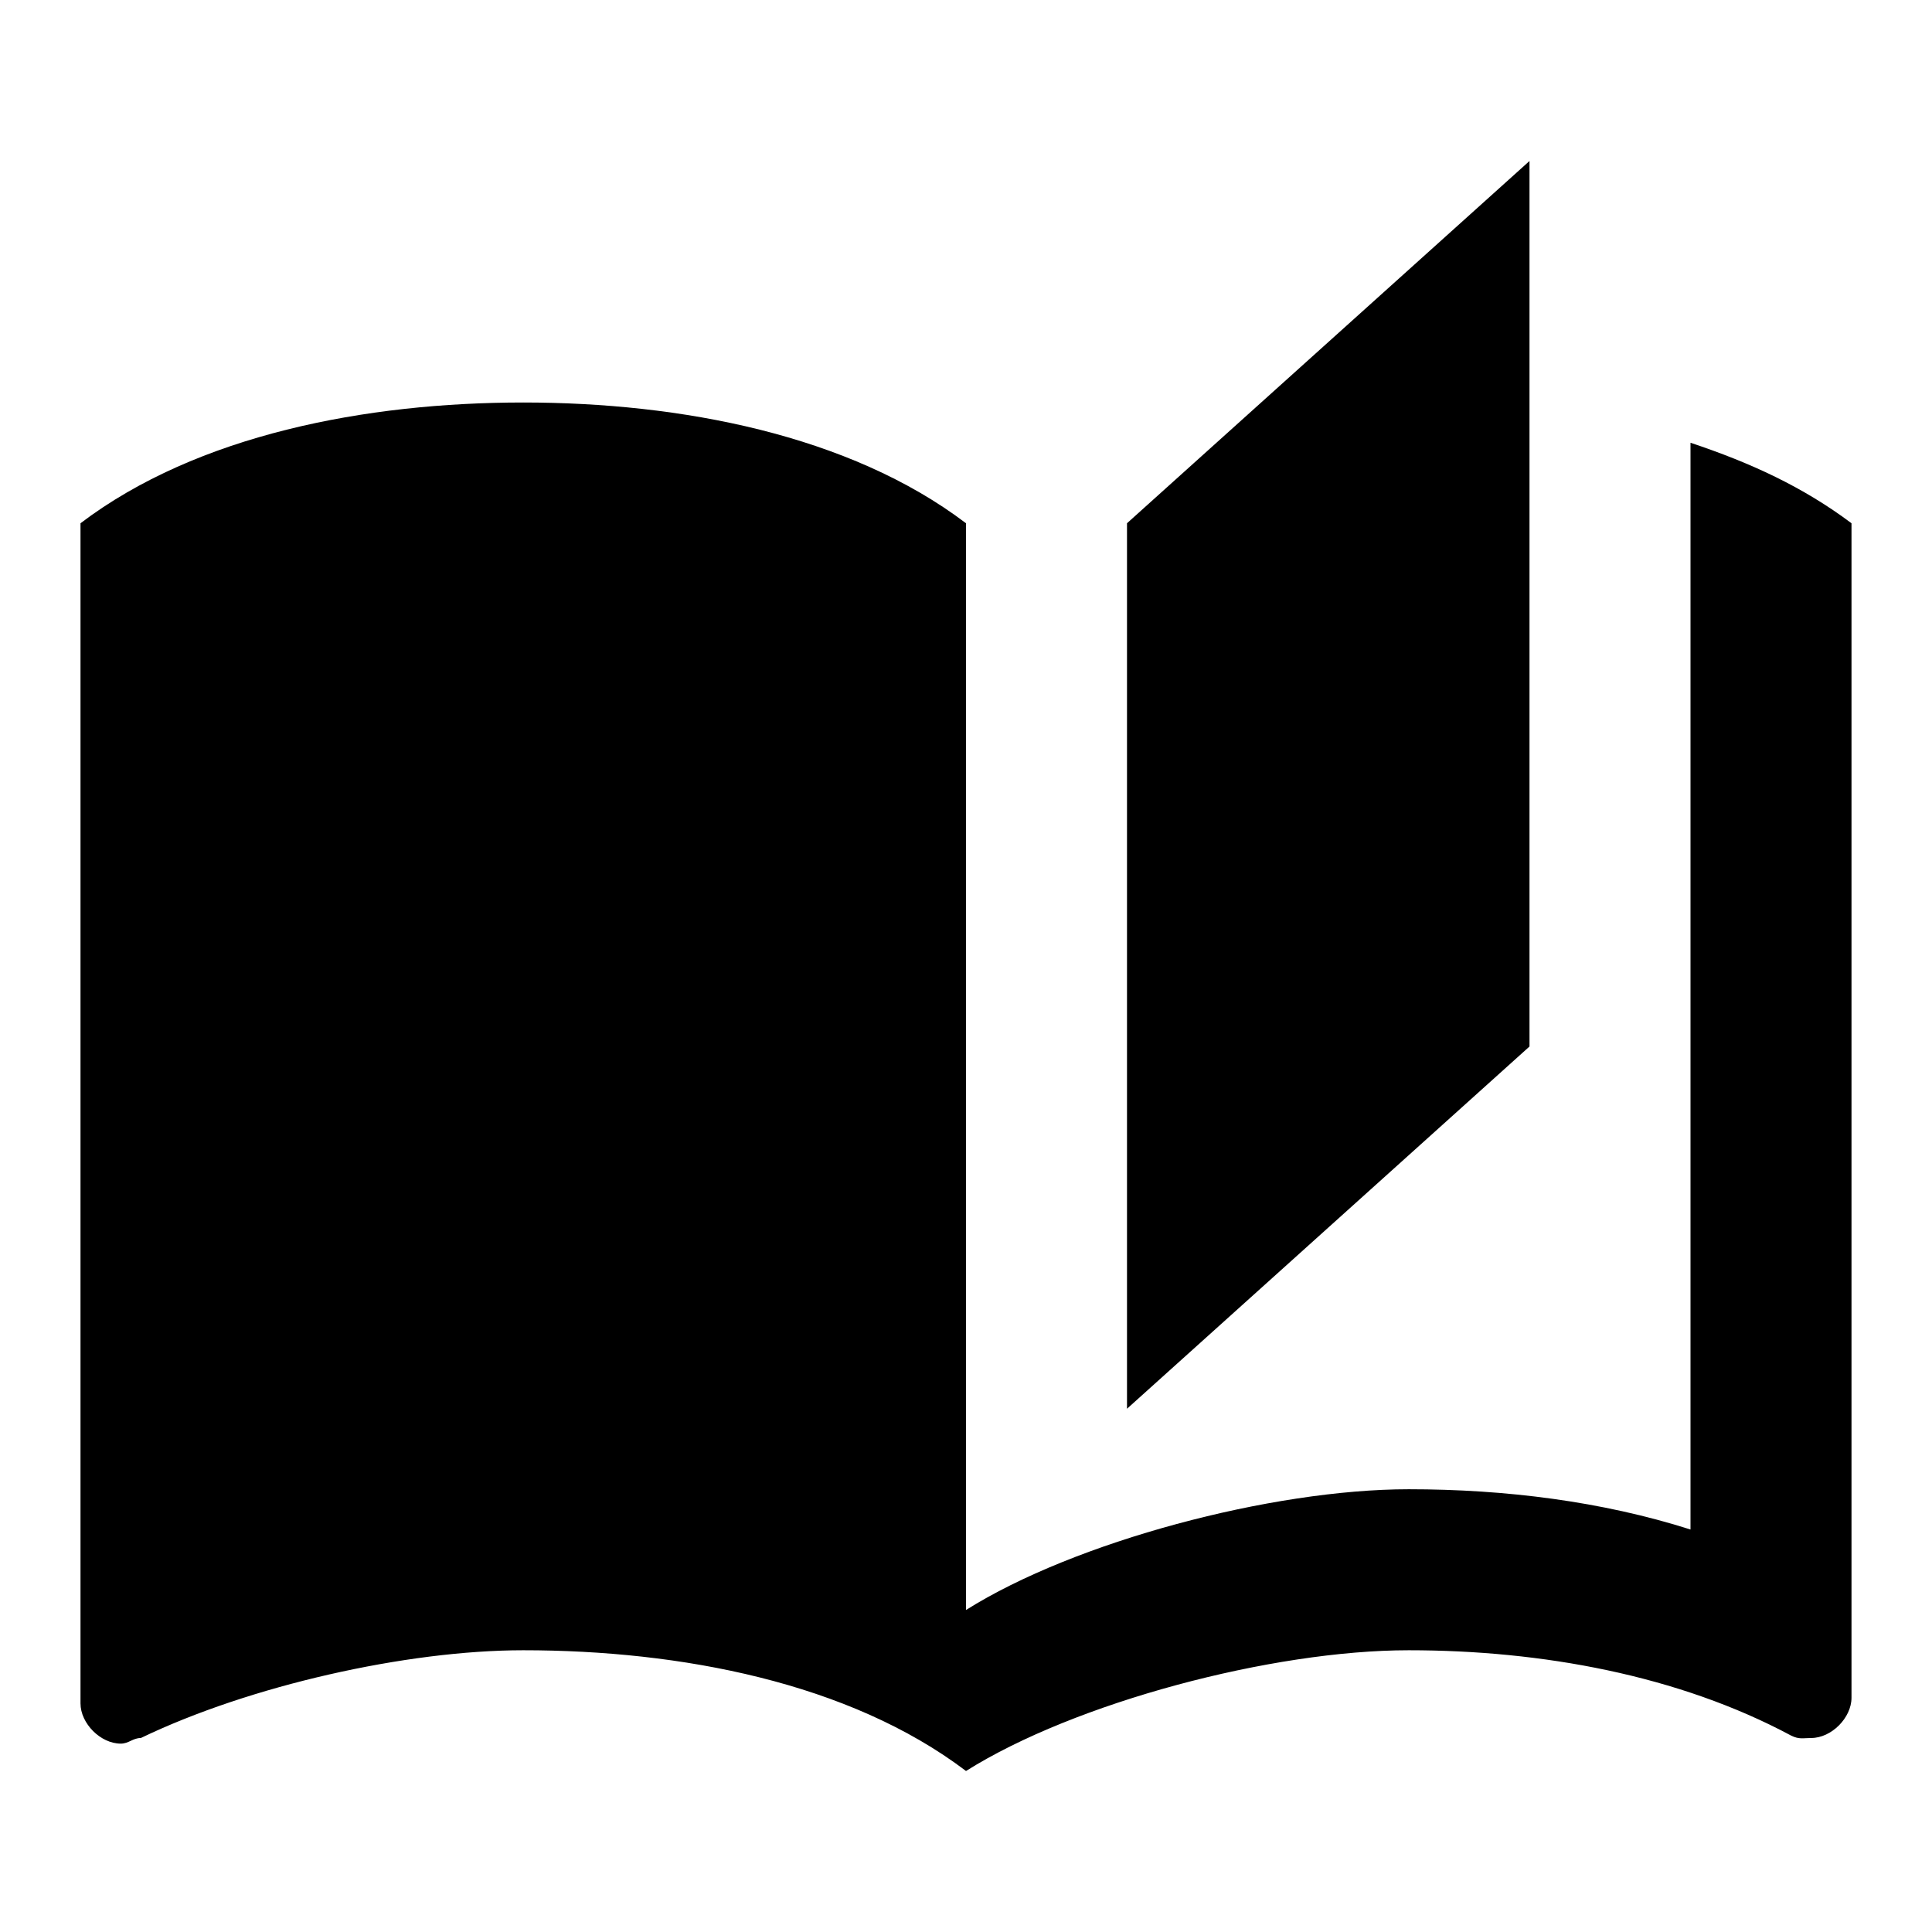
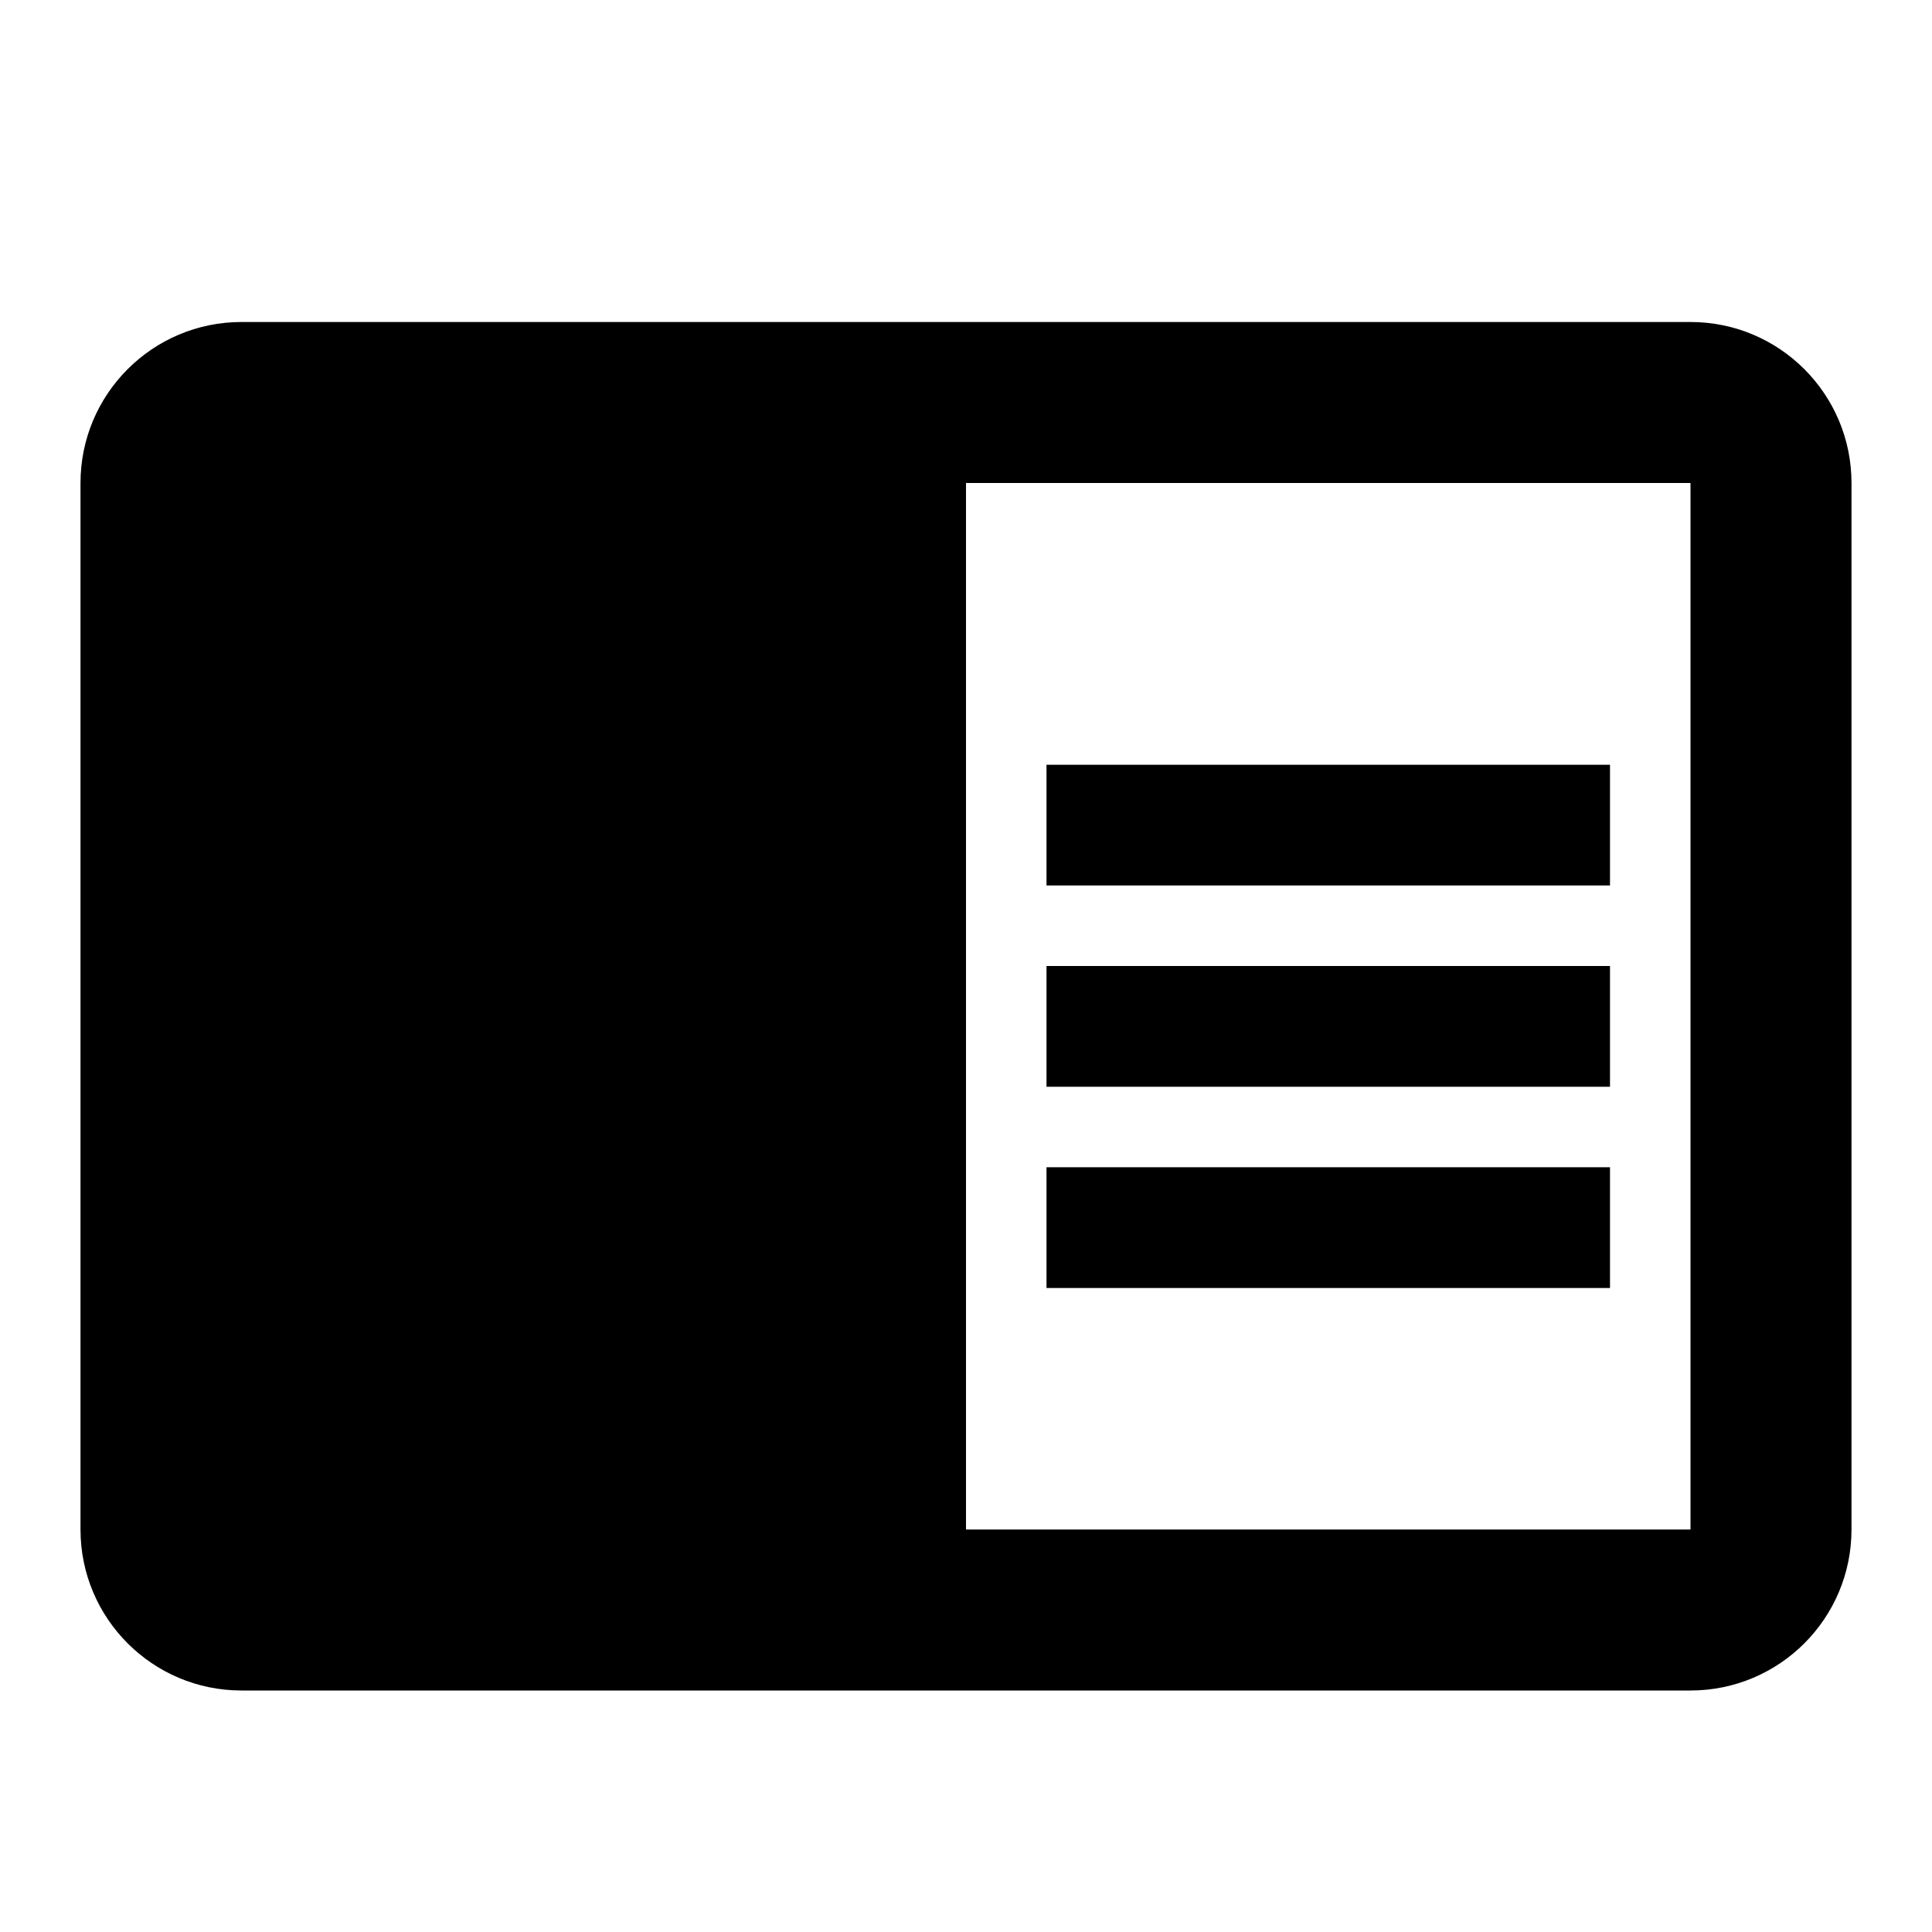
- <svg xmlns="http://www.w3.org/2000/svg" version="1.1" width="24" height="24" viewBox="0 0 24 24">
-   <path d="M19 2L14 6.5V17.5L19 13V2M6.5 5C4.55 5 2.45 5.4 1 6.5V21.16C1 21.41 1.25 21.66 1.5 21.66C1.6 21.66 1.65 21.59 1.75 21.59C3.1 20.94 5.05 20.5 6.5 20.5C8.45 20.5 10.55 20.9 12 22C13.35 21.15 15.8 20.5 17.5 20.5C19.15 20.5 20.85 20.81 22.25 21.56C22.35 21.61 22.4 21.59 22.5 21.59C22.75 21.59 23 21.34 23 21.09V6.5C22.4 6.05 21.75 5.75 21 5.5V19C19.9 18.65 18.7 18.5 17.5 18.5C15.8 18.5 13.35 19.15 12 20V6.5C10.55 5.4 8.45 5 6.5 5Z" />
+ <svg xmlns="http://www.w3.org/2000/svg" version="1.1" id="mdi-book-open" width="24" height="24" viewBox="0 0 24 24">
+   <path d="M13,12H20V13.5H13M13,9.5H20V11H13M13,14.5H20V16H13M21,4H3A2,2 0 0,0 1,6V19A2,2 0 0,0 3,21H21A2,2 0 0,0 23,19V6A2,2 0 0,0 21,4M21,19H12V6H21" />
</svg>
